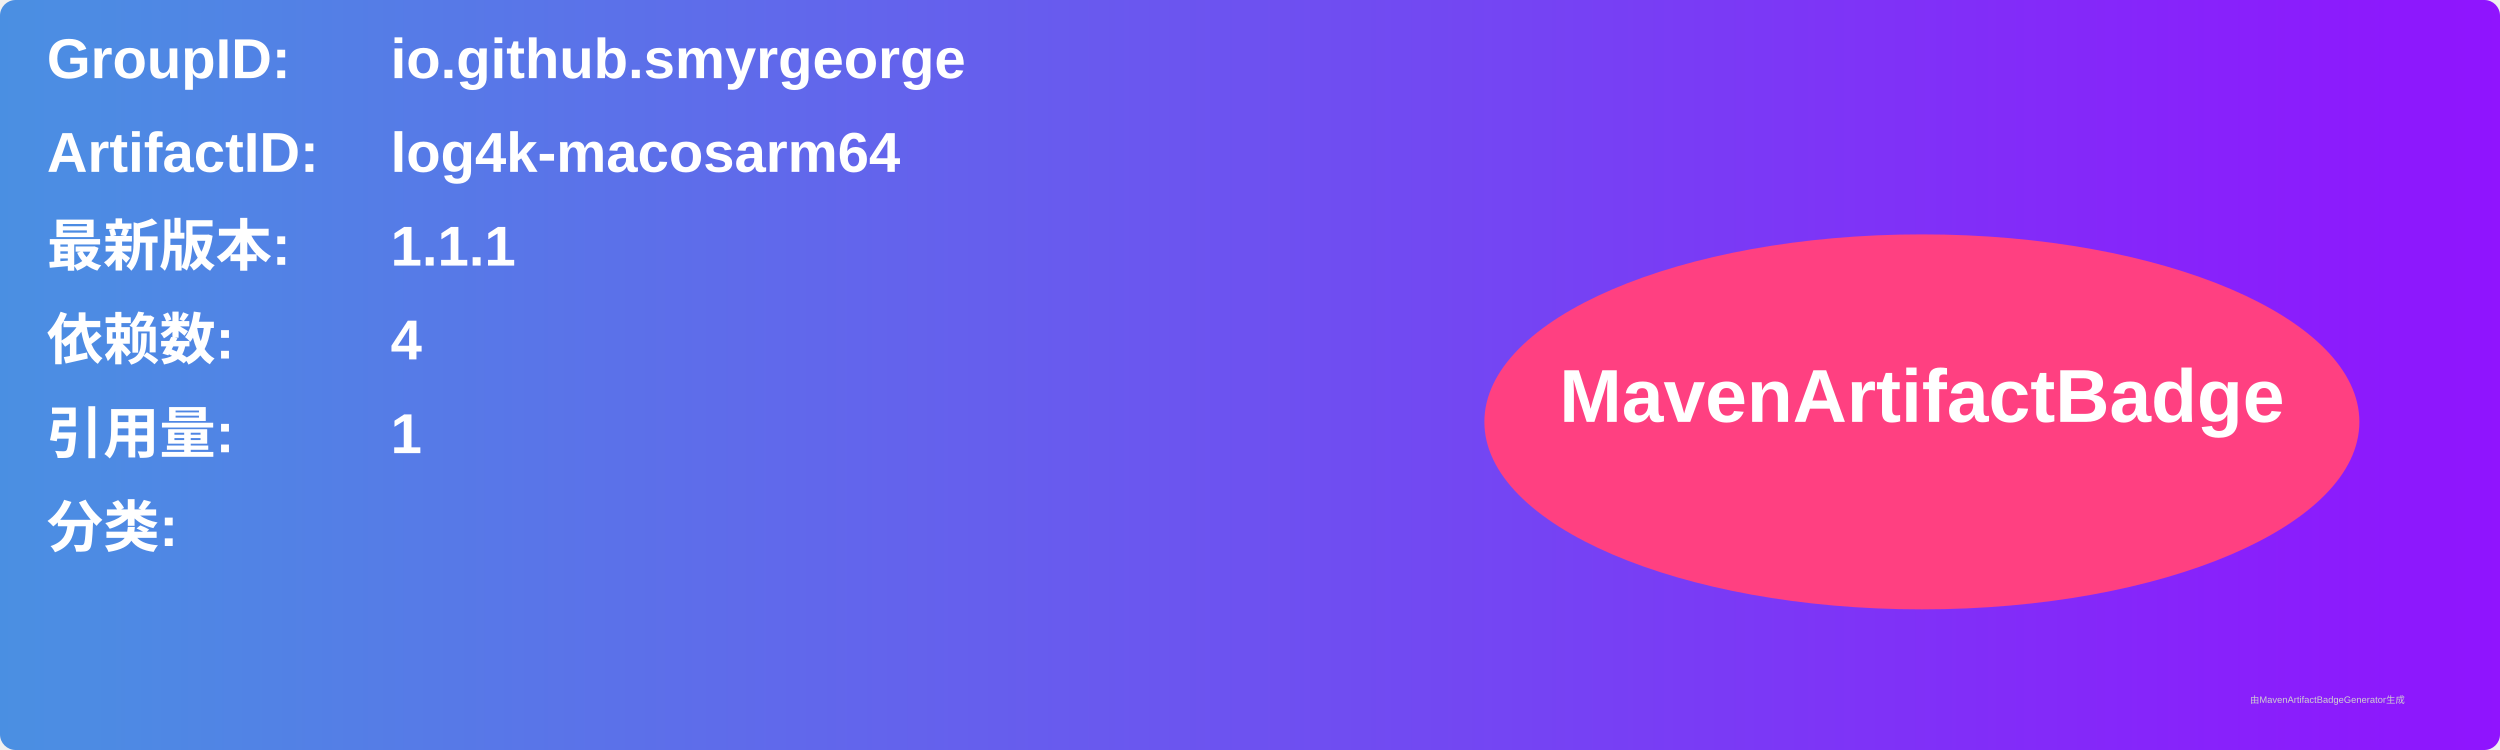
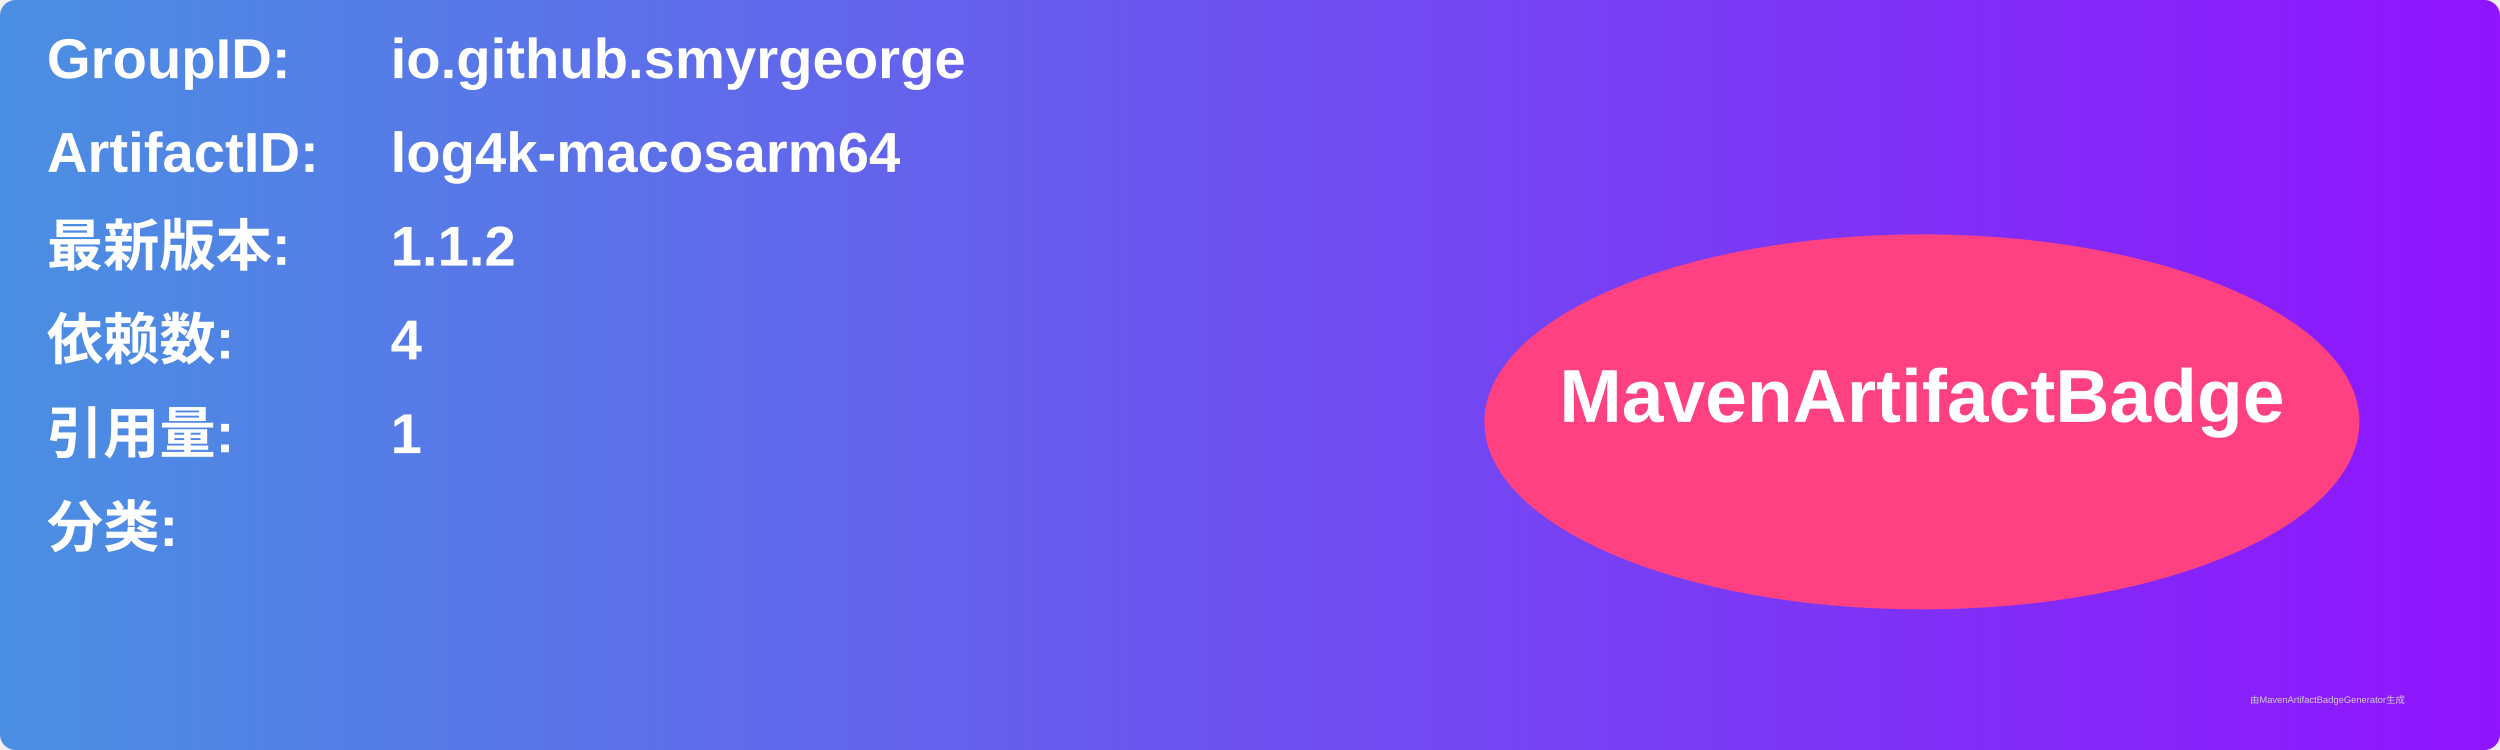
<svg xmlns="http://www.w3.org/2000/svg" width="800" height="240" viewBox="0 0 800 240">
  <linearGradient id="grad" x1="0%" y1="0%" x2="100%" y2="0%">
    <stop offset="0%" stop-color="#4a90e2" />
    <stop offset="100%" stop-color="#9013fe" />
  </linearGradient>
  <rect width="100%" height="100%" rx="5" ry="5" fill="url(#grad)" />
  <g transform="translate(15, 15)">
    <text x="0" y="10" font-family="Arial" font-size="18" fill="white" font-weight="bold" width="260">GroupID:</text>
    <text x="110" y="10" font-family="Arial" font-size="18" fill="white" font-weight="bold" width="460">io.github.smyrgeorge</text>
    <text x="0" y="40" font-family="Arial" font-size="18" fill="white" font-weight="bold" width="260">ArtifactID:</text>
    <text x="110" y="40" font-family="Arial" font-size="18" fill="white" font-weight="bold" width="460">log4k-macosarm64</text>
    <text x="0" y="70" font-family="Arial" font-size="18" fill="white" font-weight="bold">最新版本:</text>
    <text x="110" y="70" font-family="Arial" font-size="18" fill="white" font-weight="bold">
-       <tspan font-weight="bold">1.1.1</tspan>
+       <tspan font-weight="bold">1.1.2</tspan>
    </text>
    <text x="0" y="100" font-family="Arial" font-size="18" fill="white" font-weight="bold">依赖数: </text>
    <text x="110" y="100" font-family="Arial" font-size="18" fill="white">
      <tspan font-weight="bold">4</tspan>
    </text>
    <text x="0" y="130" font-family="Arial" font-size="18" fill="white" font-weight="bold">引用量: </text>
    <text x="110" y="130" font-family="Arial" font-size="18" fill="white">
      <tspan font-weight="bold">1</tspan>
    </text>
    <text x="0" y="160" font-family="Arial" font-size="18" fill="white" font-weight="bold">分类:</text>
    <text x="10" y="190" font-family="Arial" font-size="10" fill="white">
      <tspan font-weight="bold" />
    </text>
    <ellipse cx="600" cy="120" rx="140" ry="60" fill="#ff4081" />
    <text x="600" y="120" text-anchor="middle" font-family="Arial" font-size="24" fill="white" font-weight="bold">MavenArtifactBadge</text>
  </g>
  <text x="720" y="225" font-family="Arial" font-size="3" fill="#d0d0d0">由MavenArtifactBadgeGenerator生成</text>
</svg>
